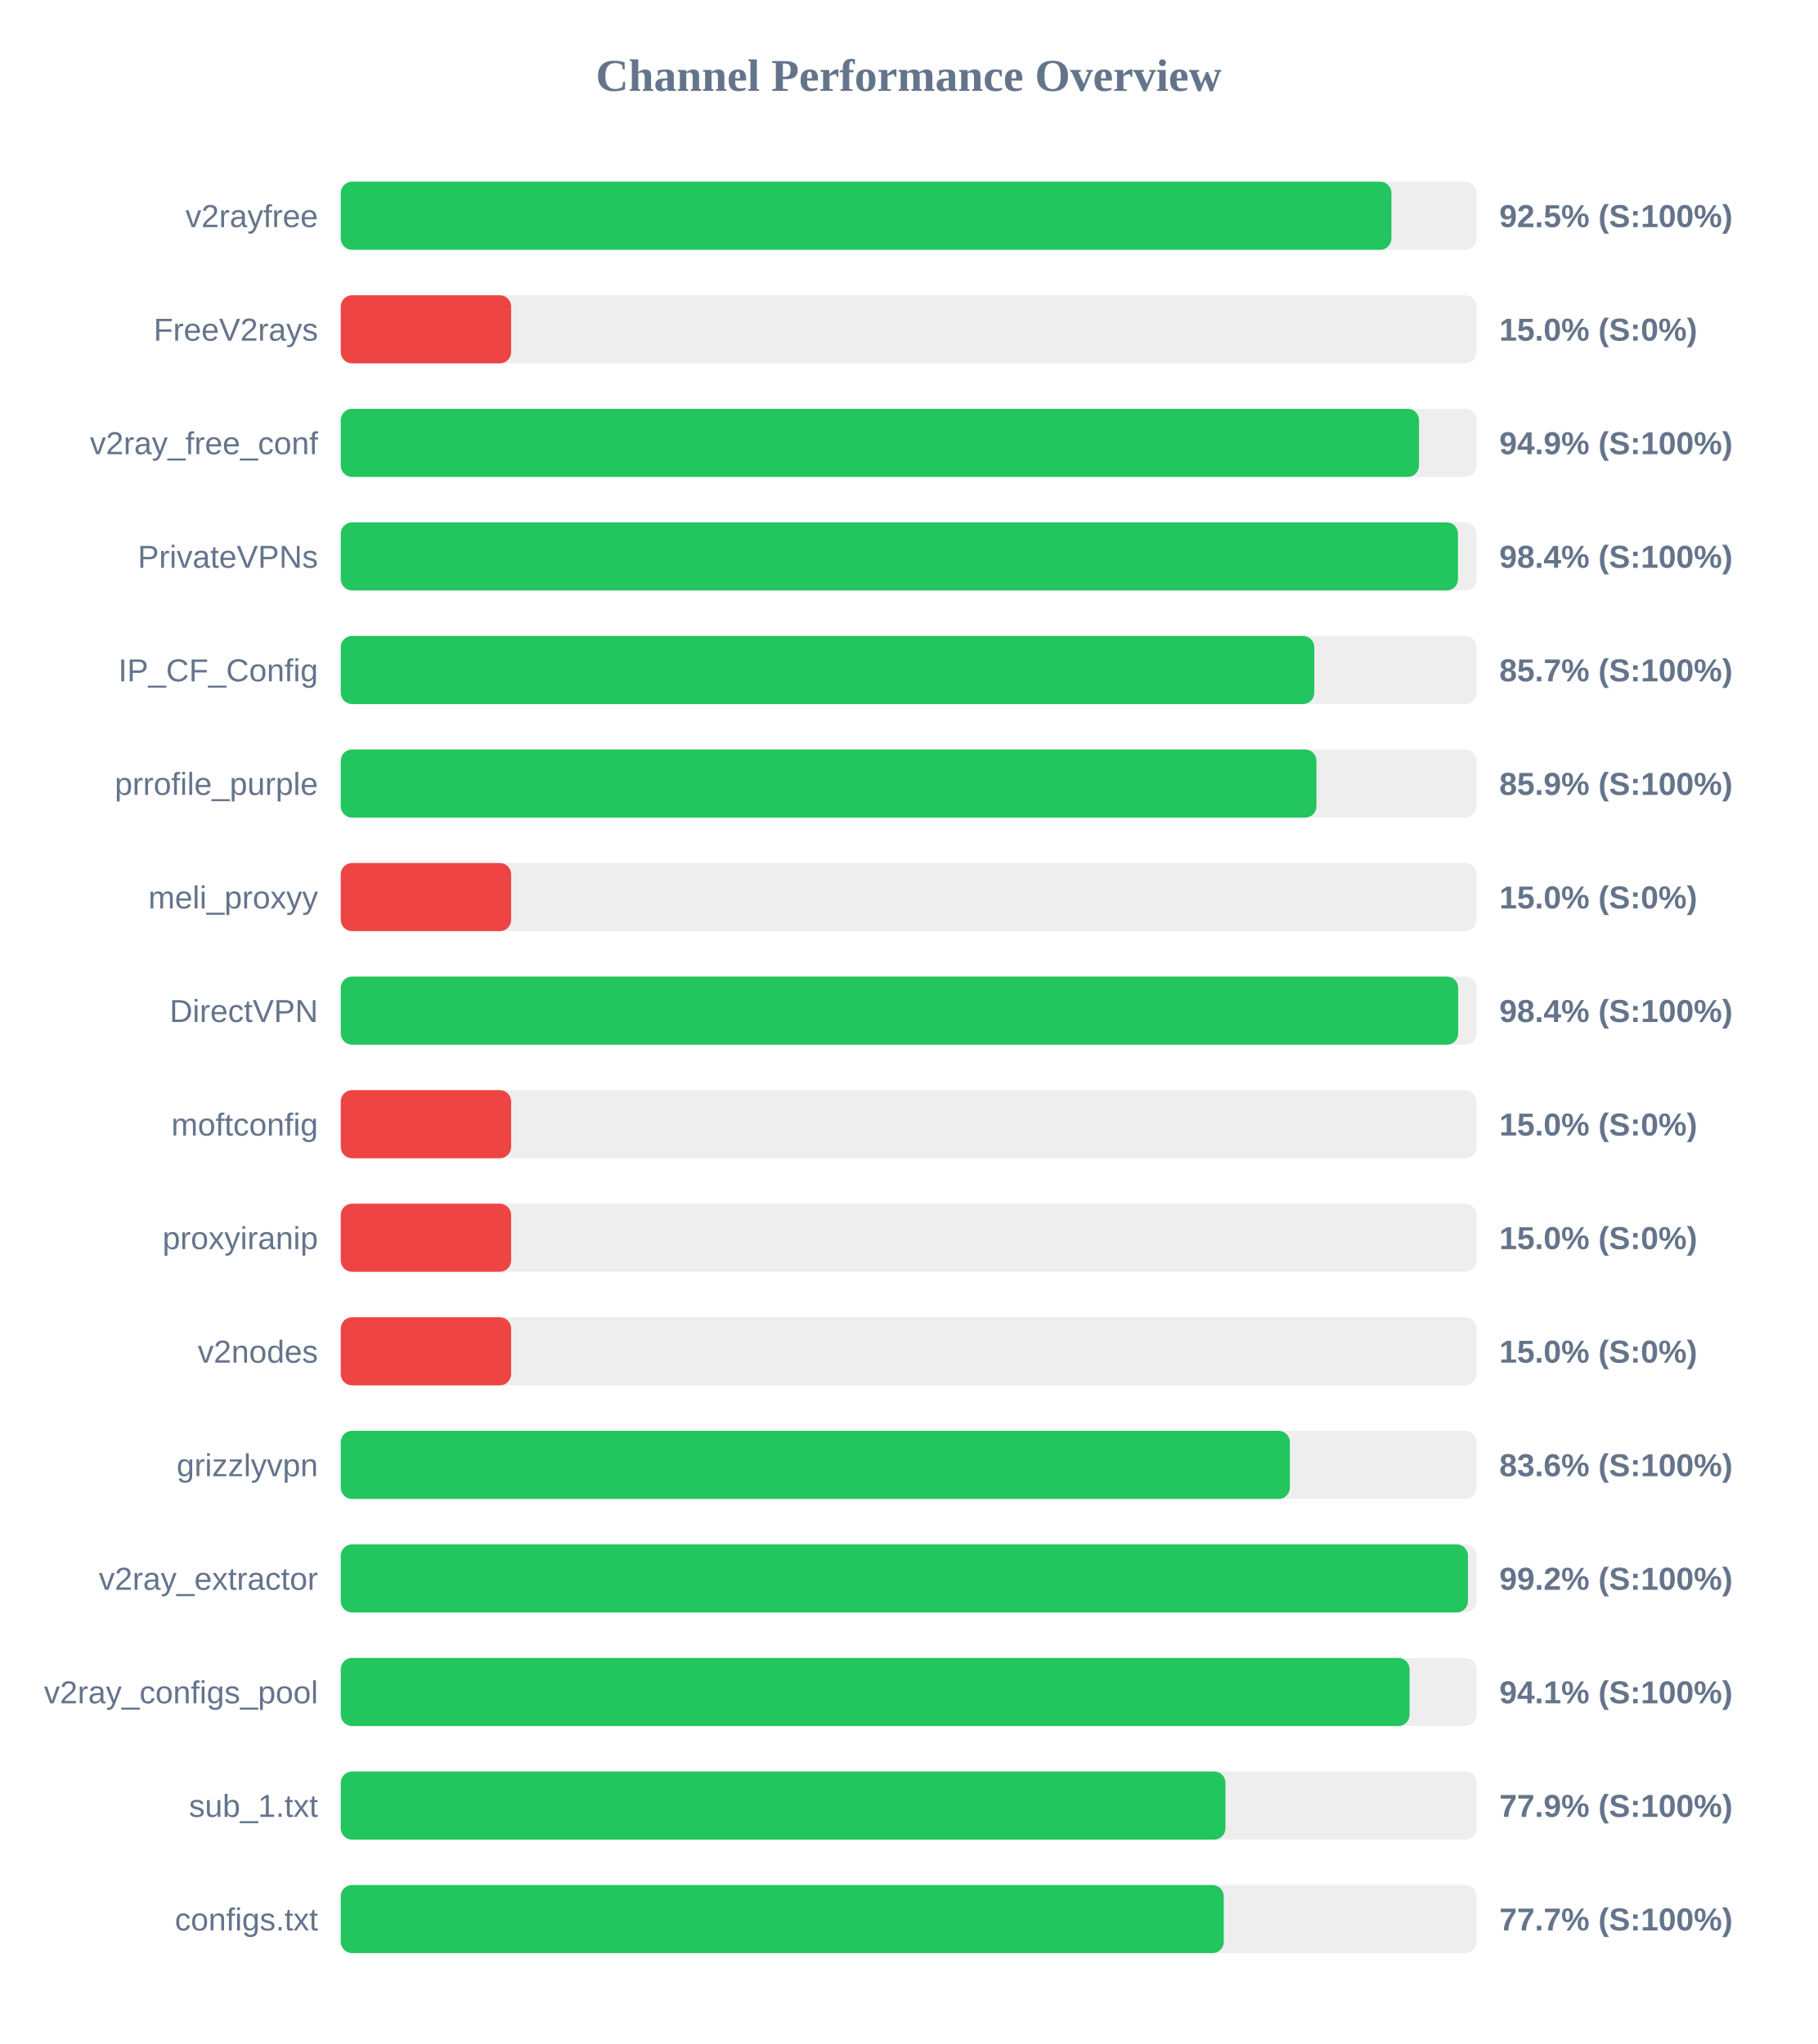
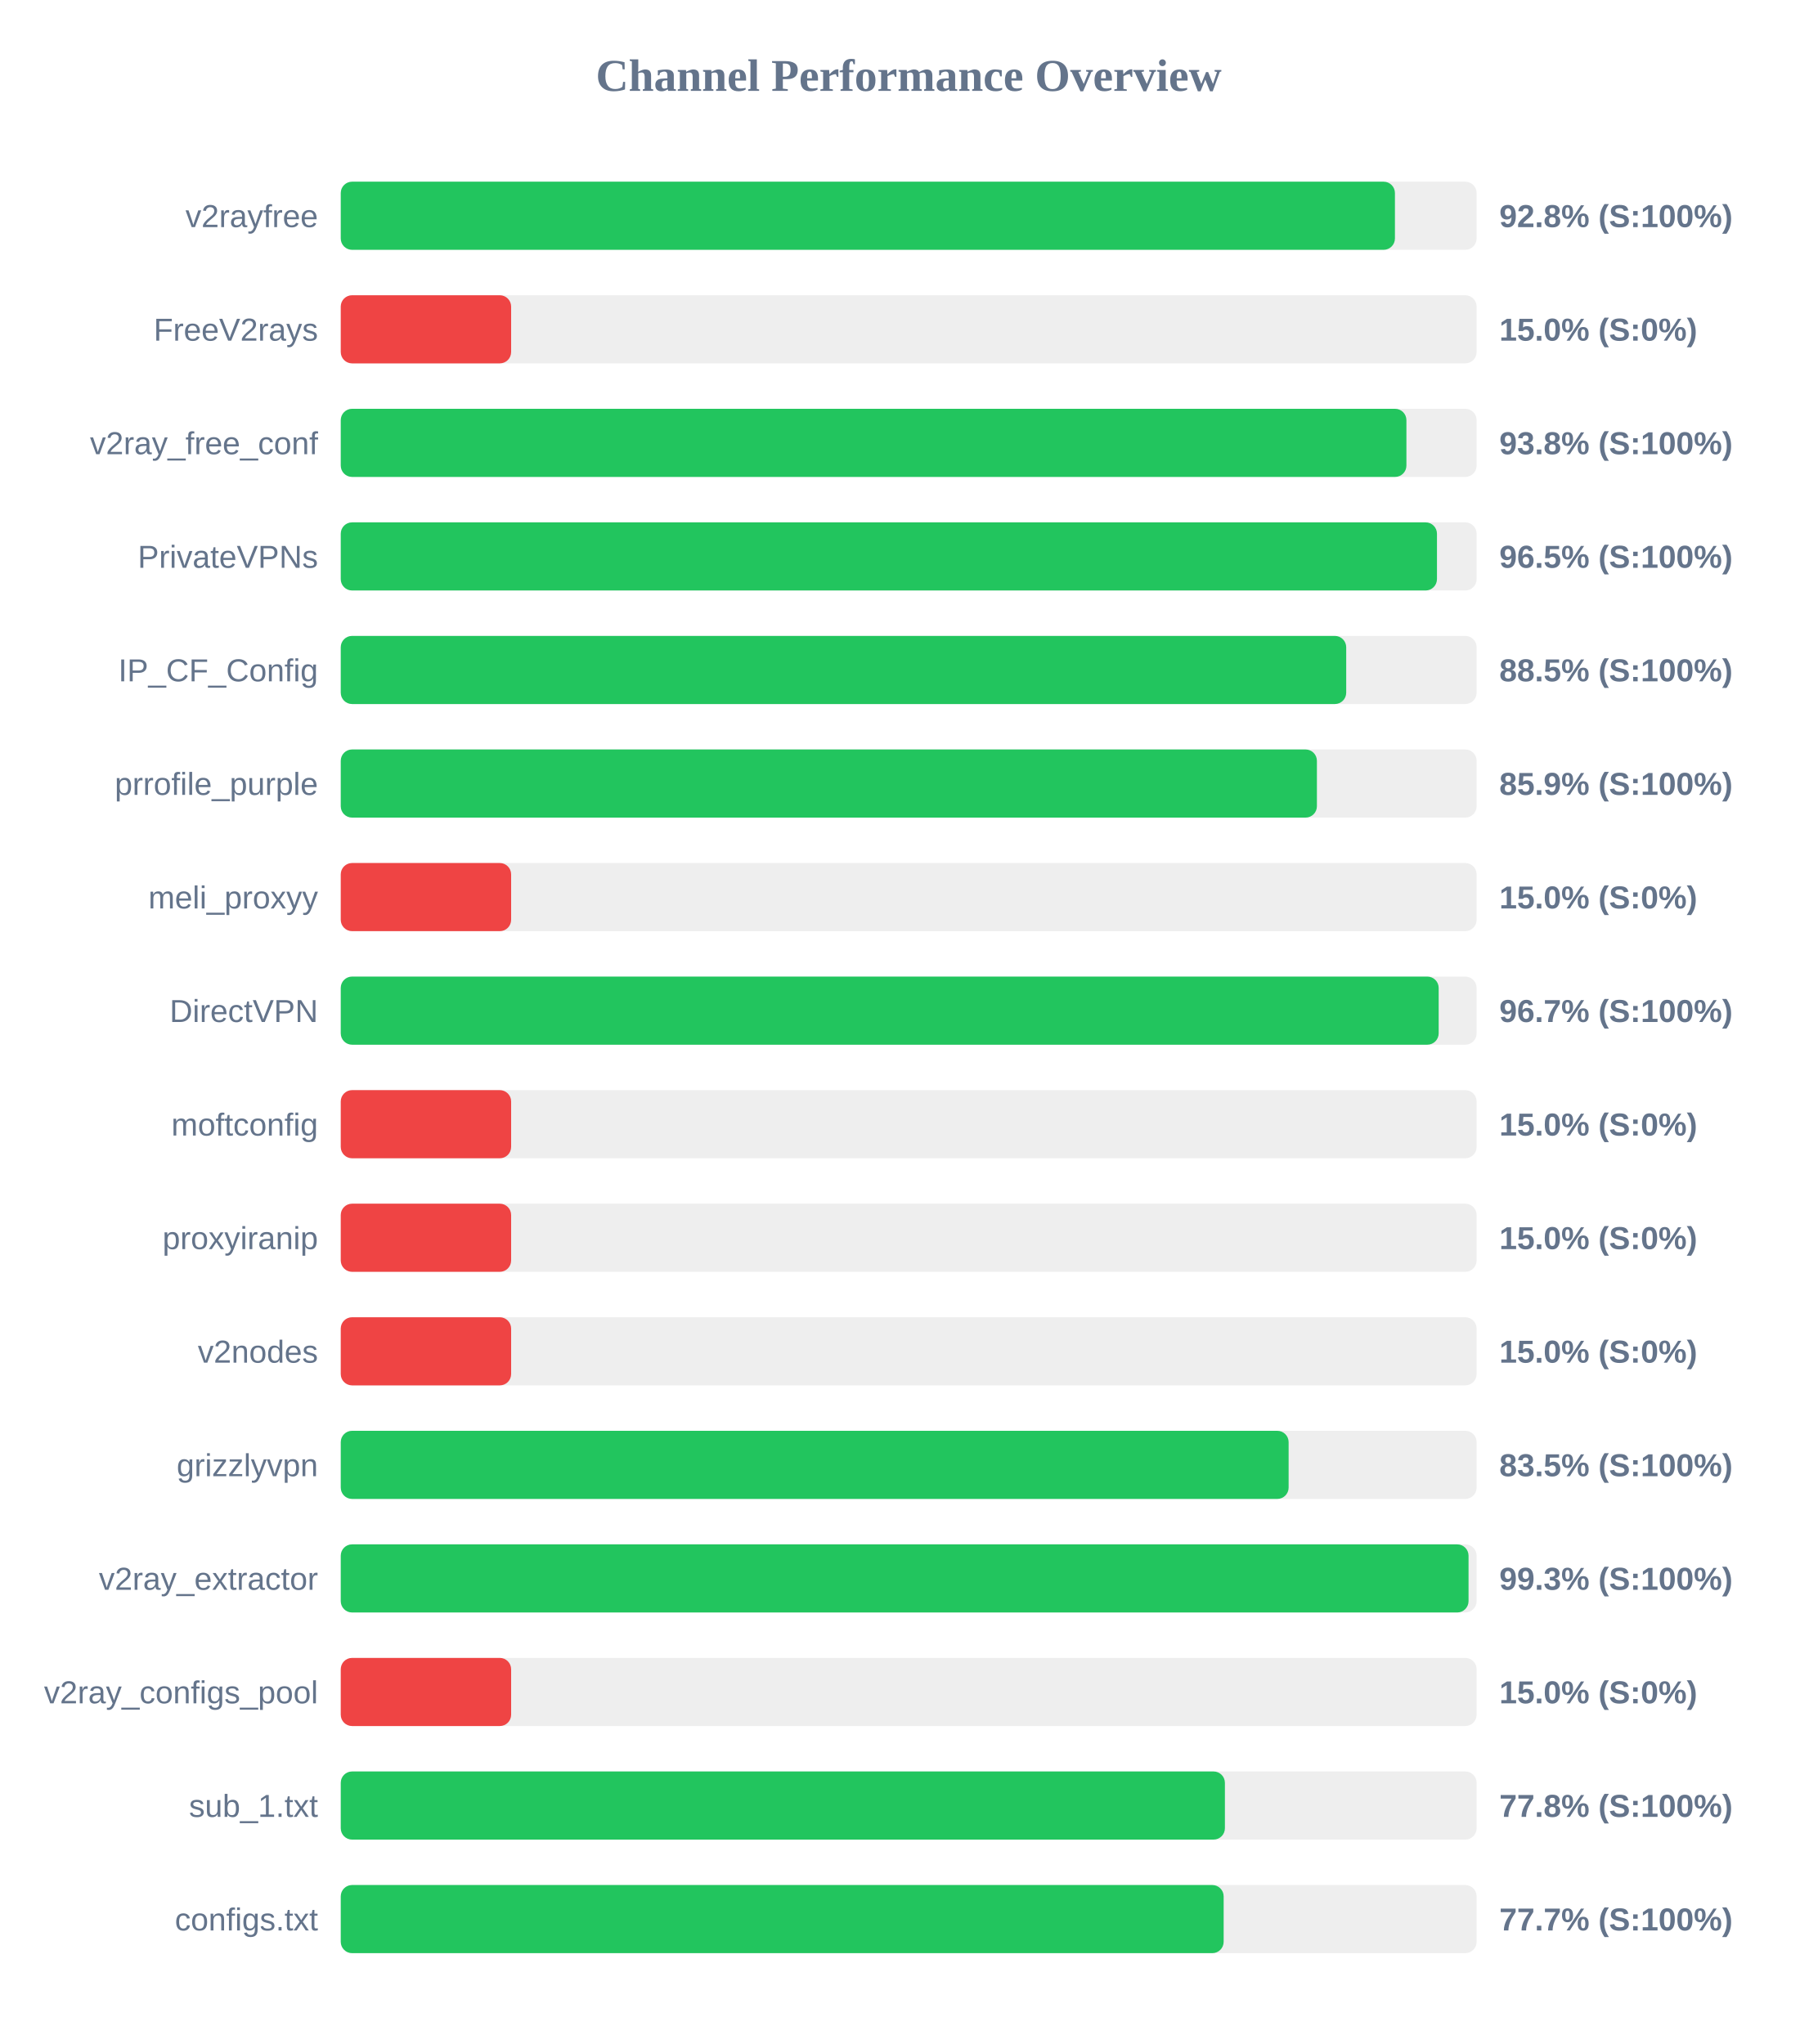
<svg xmlns="http://www.w3.org/2000/svg" width="800" height="900" version="1.1">
  <style>
        .row { font: 14px Arial; fill: #64748b; }
        .score { font: bold 14px Arial; fill: #64748b; }
    </style>
  <text x="400" y="40" text-anchor="middle" font-size="20px" font-weight="bold" fill="#64748b">Channel Performance Overview</text>
  <rect x="150" y="80" width="500" height="30" fill="#eee" rx="5" />
-   <rect x="150" y="80" width="462.5" height="30" fill="#22c55e" rx="5" />
+   <rect x="150" y="80" width="464.05" height="30" fill="#22c55e" rx="5" />
  <text x="140" y="100" text-anchor="end" class="row">v2rayfree</text>
-   <text x="660" y="100" text-anchor="start" class="score">92.5% (S:100%)</text>
+   <text x="660" y="100" text-anchor="start" class="score">92.8% (S:100%)</text>
  <rect x="150" y="130" width="500" height="30" fill="#eee" rx="5" />
  <rect x="150" y="130" width="75.0" height="30" fill="#ef4444" rx="5" />
  <text x="140" y="150" text-anchor="end" class="row">FreeV2rays</text>
  <text x="660" y="150" text-anchor="start" class="score">15.0% (S:0%)</text>
  <rect x="150" y="180" width="500" height="30" fill="#eee" rx="5" />
-   <rect x="150" y="180" width="474.65" height="30" fill="#22c55e" rx="5" />
+   <rect x="150" y="180" width="469.1" height="30" fill="#22c55e" rx="5" />
  <text x="140" y="200" text-anchor="end" class="row">v2ray_free_conf</text>
-   <text x="660" y="200" text-anchor="start" class="score">94.9% (S:100%)</text>
+   <text x="660" y="200" text-anchor="start" class="score">93.8% (S:100%)</text>
  <rect x="150" y="230" width="500" height="30" fill="#eee" rx="5" />
-   <rect x="150" y="230" width="491.8" height="30" fill="#22c55e" rx="5" />
+   <rect x="150" y="230" width="482.55" height="30" fill="#22c55e" rx="5" />
  <text x="140" y="250" text-anchor="end" class="row">PrivateVPNs</text>
-   <text x="660" y="250" text-anchor="start" class="score">98.4% (S:100%)</text>
+   <text x="660" y="250" text-anchor="start" class="score">96.5% (S:100%)</text>
  <rect x="150" y="280" width="500" height="30" fill="#eee" rx="5" />
-   <rect x="150" y="280" width="428.55" height="30" fill="#22c55e" rx="5" />
+   <rect x="150" y="280" width="442.6" height="30" fill="#22c55e" rx="5" />
  <text x="140" y="300" text-anchor="end" class="row">IP_CF_Config</text>
-   <text x="660" y="300" text-anchor="start" class="score">85.7% (S:100%)</text>
+   <text x="660" y="300" text-anchor="start" class="score">88.5% (S:100%)</text>
  <rect x="150" y="330" width="500" height="30" fill="#eee" rx="5" />
-   <rect x="150" y="330" width="429.5" height="30" fill="#22c55e" rx="5" />
+   <rect x="150" y="330" width="429.7" height="30" fill="#22c55e" rx="5" />
  <text x="140" y="350" text-anchor="end" class="row">prrofile_purple</text>
  <text x="660" y="350" text-anchor="start" class="score">85.9% (S:100%)</text>
  <rect x="150" y="380" width="500" height="30" fill="#eee" rx="5" />
  <rect x="150" y="380" width="75.0" height="30" fill="#ef4444" rx="5" />
  <text x="140" y="400" text-anchor="end" class="row">meli_proxyy</text>
  <text x="660" y="400" text-anchor="start" class="score">15.0% (S:0%)</text>
  <rect x="150" y="430" width="500" height="30" fill="#eee" rx="5" />
-   <rect x="150" y="430" width="491.9" height="30" fill="#22c55e" rx="5" />
+   <rect x="150" y="430" width="483.3" height="30" fill="#22c55e" rx="5" />
  <text x="140" y="450" text-anchor="end" class="row">DirectVPN</text>
-   <text x="660" y="450" text-anchor="start" class="score">98.4% (S:100%)</text>
+   <text x="660" y="450" text-anchor="start" class="score">96.7% (S:100%)</text>
  <rect x="150" y="480" width="500" height="30" fill="#eee" rx="5" />
  <rect x="150" y="480" width="75.0" height="30" fill="#ef4444" rx="5" />
  <text x="140" y="500" text-anchor="end" class="row">moftconfig</text>
  <text x="660" y="500" text-anchor="start" class="score">15.0% (S:0%)</text>
  <rect x="150" y="530" width="500" height="30" fill="#eee" rx="5" />
  <rect x="150" y="530" width="75.0" height="30" fill="#ef4444" rx="5" />
  <text x="140" y="550" text-anchor="end" class="row">proxyiranip</text>
  <text x="660" y="550" text-anchor="start" class="score">15.0% (S:0%)</text>
  <rect x="150" y="580" width="500" height="30" fill="#eee" rx="5" />
  <rect x="150" y="580" width="75.0" height="30" fill="#ef4444" rx="5" />
  <text x="140" y="600" text-anchor="end" class="row">v2nodes</text>
  <text x="660" y="600" text-anchor="start" class="score">15.0% (S:0%)</text>
  <rect x="150" y="630" width="500" height="30" fill="#eee" rx="5" />
-   <rect x="150" y="630" width="417.8" height="30" fill="#22c55e" rx="5" />
+   <rect x="150" y="630" width="417.25" height="30" fill="#22c55e" rx="5" />
  <text x="140" y="650" text-anchor="end" class="row">grizzlyvpn</text>
-   <text x="660" y="650" text-anchor="start" class="score">83.6% (S:100%)</text>
+   <text x="660" y="650" text-anchor="start" class="score">83.5% (S:100%)</text>
  <rect x="150" y="680" width="500" height="30" fill="#eee" rx="5" />
-   <rect x="150" y="680" width="496.2" height="30" fill="#22c55e" rx="5" />
+   <rect x="150" y="680" width="496.45" height="30" fill="#22c55e" rx="5" />
  <text x="140" y="700" text-anchor="end" class="row">v2ray_extractor</text>
-   <text x="660" y="700" text-anchor="start" class="score">99.2% (S:100%)</text>
+   <text x="660" y="700" text-anchor="start" class="score">99.3% (S:100%)</text>
  <rect x="150" y="730" width="500" height="30" fill="#eee" rx="5" />
-   <rect x="150" y="730" width="470.5" height="30" fill="#22c55e" rx="5" />
+   <rect x="150" y="730" width="75.0" height="30" fill="#ef4444" rx="5" />
  <text x="140" y="750" text-anchor="end" class="row">v2ray_configs_pool</text>
-   <text x="660" y="750" text-anchor="start" class="score">94.1% (S:100%)</text>
+   <text x="660" y="750" text-anchor="start" class="score">15.0% (S:0%)</text>
  <rect x="150" y="780" width="500" height="30" fill="#eee" rx="5" />
-   <rect x="150" y="780" width="389.45" height="30" fill="#22c55e" rx="5" />
+   <rect x="150" y="780" width="389.2" height="30" fill="#22c55e" rx="5" />
  <text x="140" y="800" text-anchor="end" class="row">sub_1.txt</text>
-   <text x="660" y="800" text-anchor="start" class="score">77.9% (S:100%)</text>
+   <text x="660" y="800" text-anchor="start" class="score">77.8% (S:100%)</text>
  <rect x="150" y="830" width="500" height="30" fill="#eee" rx="5" />
-   <rect x="150" y="830" width="388.7" height="30" fill="#22c55e" rx="5" />
+   <rect x="150" y="830" width="388.65" height="30" fill="#22c55e" rx="5" />
  <text x="140" y="850" text-anchor="end" class="row">configs.txt</text>
  <text x="660" y="850" text-anchor="start" class="score">77.7% (S:100%)</text>
</svg>
